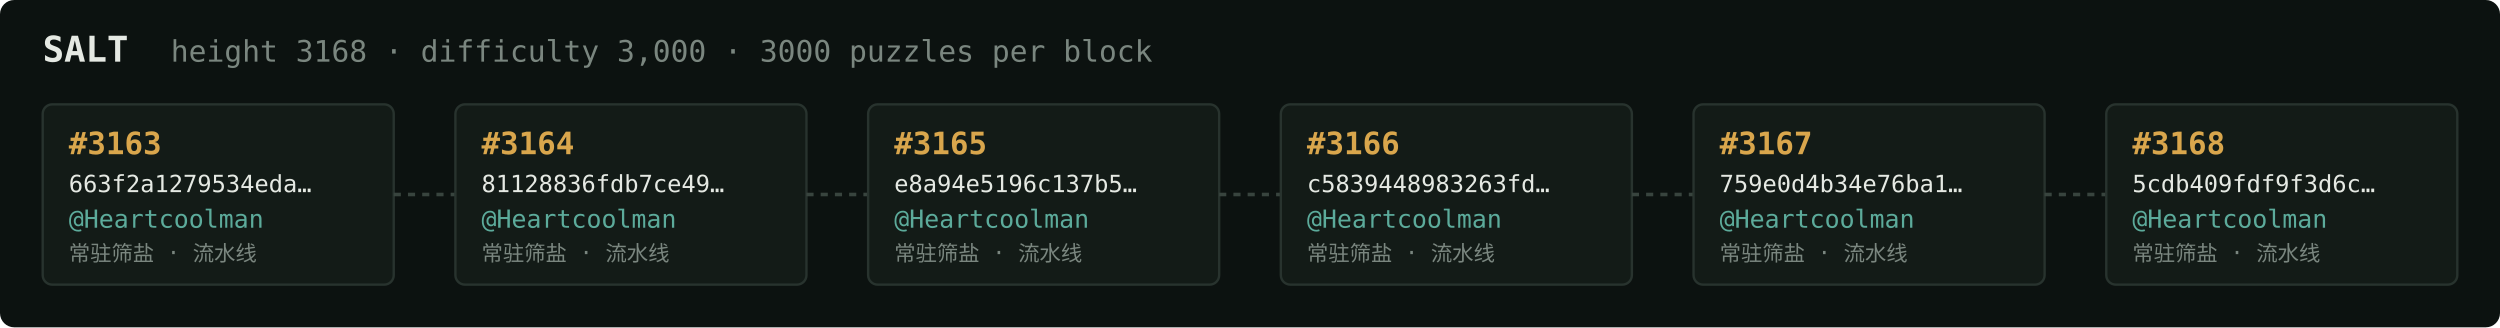
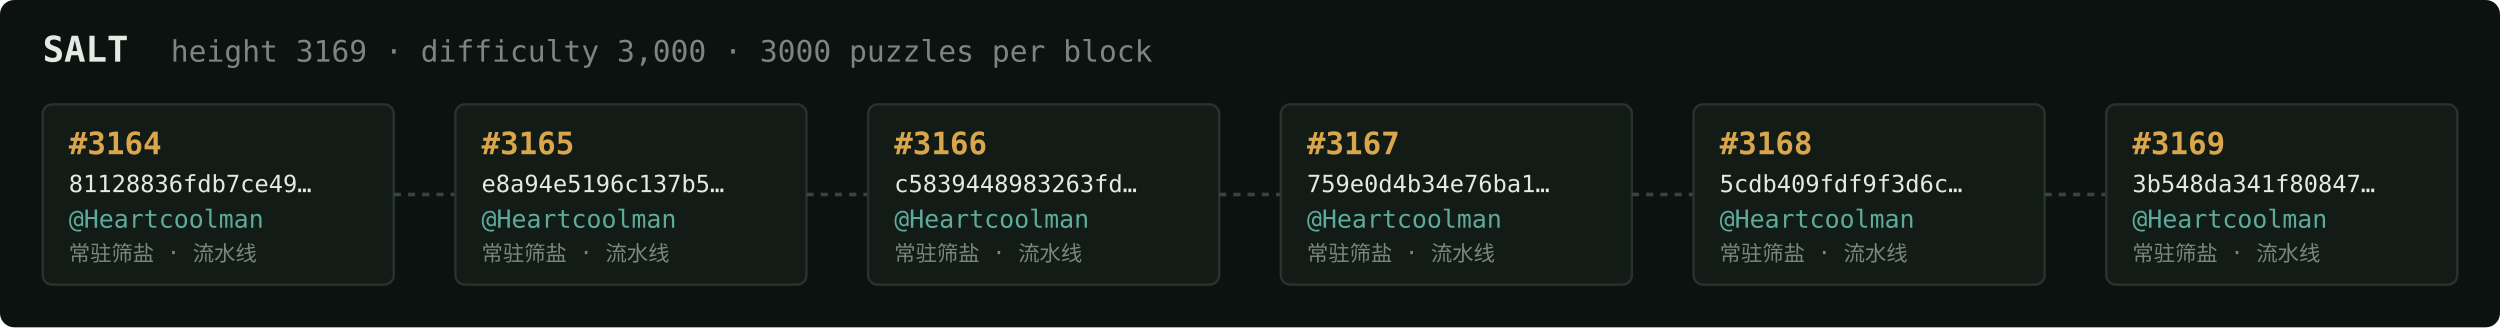
<svg xmlns="http://www.w3.org/2000/svg" width="1054" height="138" viewBox="0 0 1054 138" font-family="ui-monospace,SFMono-Regular,Menlo,monospace">
  <rect fill="#0c1210" width="1054" height="138" rx="6" />
  <text x="18" y="26" fill="#e5e9e3" font-size="15" font-weight="700">SALT</text>
-   <text x="72" y="26" fill="#7a867f" font-size="12.5">height 3168 · difficulty 3,000 · 3000 puzzles per block</text>
+   <text x="72" y="26" fill="#7a867f" font-size="12.5">height 3169 · difficulty 3,000 · 3000 puzzles per block</text>
  <rect x="18" y="44" width="148" height="76" rx="4" fill="#131b17" stroke="#28332e" stroke-width="1" />
-   <text x="29" y="65" fill="#d9a64c" font-size="13" font-weight="700">#3163</text>
-   <text x="29" y="81" fill="#e5e9e3" font-size="10">663f2a1279534eda…</text>
+   <text x="29" y="65" fill="#d9a64c" font-size="13" font-weight="700">#3164</text>
+   <text x="29" y="81" fill="#e5e9e3" font-size="10">81128836fdb7ce49…</text>
  <text x="29" y="96" fill="#5cab9b" font-size="10.5">@Heartcoolman</text>
  <text x="29" y="110" fill="#7a867f" font-size="9">常驻筛盐 · 流水线</text>
  <line x1="166" y1="82.0" x2="192" y2="82.0" stroke="#38443e" stroke-width="1.5" stroke-dasharray="3 3" />
  <rect x="192" y="44" width="148" height="76" rx="4" fill="#131b17" stroke="#28332e" stroke-width="1" />
-   <text x="203" y="65" fill="#d9a64c" font-size="13" font-weight="700">#3164</text>
-   <text x="203" y="81" fill="#e5e9e3" font-size="10">81128836fdb7ce49…</text>
+   <text x="203" y="65" fill="#d9a64c" font-size="13" font-weight="700">#3165</text>
+   <text x="203" y="81" fill="#e5e9e3" font-size="10">e8a94e5196c137b5…</text>
  <text x="203" y="96" fill="#5cab9b" font-size="10.5">@Heartcoolman</text>
  <text x="203" y="110" fill="#7a867f" font-size="9">常驻筛盐 · 流水线</text>
  <line x1="340" y1="82.0" x2="366" y2="82.0" stroke="#38443e" stroke-width="1.5" stroke-dasharray="3 3" />
  <rect x="366" y="44" width="148" height="76" rx="4" fill="#131b17" stroke="#28332e" stroke-width="1" />
-   <text x="377" y="65" fill="#d9a64c" font-size="13" font-weight="700">#3165</text>
-   <text x="377" y="81" fill="#e5e9e3" font-size="10">e8a94e5196c137b5…</text>
+   <text x="377" y="65" fill="#d9a64c" font-size="13" font-weight="700">#3166</text>
+   <text x="377" y="81" fill="#e5e9e3" font-size="10">c5839448983263fd…</text>
  <text x="377" y="96" fill="#5cab9b" font-size="10.5">@Heartcoolman</text>
  <text x="377" y="110" fill="#7a867f" font-size="9">常驻筛盐 · 流水线</text>
  <line x1="514" y1="82.0" x2="540" y2="82.0" stroke="#38443e" stroke-width="1.5" stroke-dasharray="3 3" />
  <rect x="540" y="44" width="148" height="76" rx="4" fill="#131b17" stroke="#28332e" stroke-width="1" />
-   <text x="551" y="65" fill="#d9a64c" font-size="13" font-weight="700">#3166</text>
-   <text x="551" y="81" fill="#e5e9e3" font-size="10">c5839448983263fd…</text>
+   <text x="551" y="65" fill="#d9a64c" font-size="13" font-weight="700">#3167</text>
+   <text x="551" y="81" fill="#e5e9e3" font-size="10">759e0d4b34e76ba1…</text>
  <text x="551" y="96" fill="#5cab9b" font-size="10.5">@Heartcoolman</text>
  <text x="551" y="110" fill="#7a867f" font-size="9">常驻筛盐 · 流水线</text>
  <line x1="688" y1="82.0" x2="714" y2="82.0" stroke="#38443e" stroke-width="1.5" stroke-dasharray="3 3" />
  <rect x="714" y="44" width="148" height="76" rx="4" fill="#131b17" stroke="#28332e" stroke-width="1" />
-   <text x="725" y="65" fill="#d9a64c" font-size="13" font-weight="700">#3167</text>
-   <text x="725" y="81" fill="#e5e9e3" font-size="10">759e0d4b34e76ba1…</text>
+   <text x="725" y="65" fill="#d9a64c" font-size="13" font-weight="700">#3168</text>
+   <text x="725" y="81" fill="#e5e9e3" font-size="10">5cdb409fdf9f3d6c…</text>
  <text x="725" y="96" fill="#5cab9b" font-size="10.5">@Heartcoolman</text>
  <text x="725" y="110" fill="#7a867f" font-size="9">常驻筛盐 · 流水线</text>
  <line x1="862" y1="82.0" x2="888" y2="82.0" stroke="#38443e" stroke-width="1.5" stroke-dasharray="3 3" />
  <rect x="888" y="44" width="148" height="76" rx="4" fill="#131b17" stroke="#28332e" stroke-width="1" />
-   <text x="899" y="65" fill="#d9a64c" font-size="13" font-weight="700">#3168</text>
-   <text x="899" y="81" fill="#e5e9e3" font-size="10">5cdb409fdf9f3d6c…</text>
+   <text x="899" y="65" fill="#d9a64c" font-size="13" font-weight="700">#3169</text>
+   <text x="899" y="81" fill="#e5e9e3" font-size="10">3b548da341f80847…</text>
  <text x="899" y="96" fill="#5cab9b" font-size="10.5">@Heartcoolman</text>
  <text x="899" y="110" fill="#7a867f" font-size="9">常驻筛盐 · 流水线</text>
</svg>
